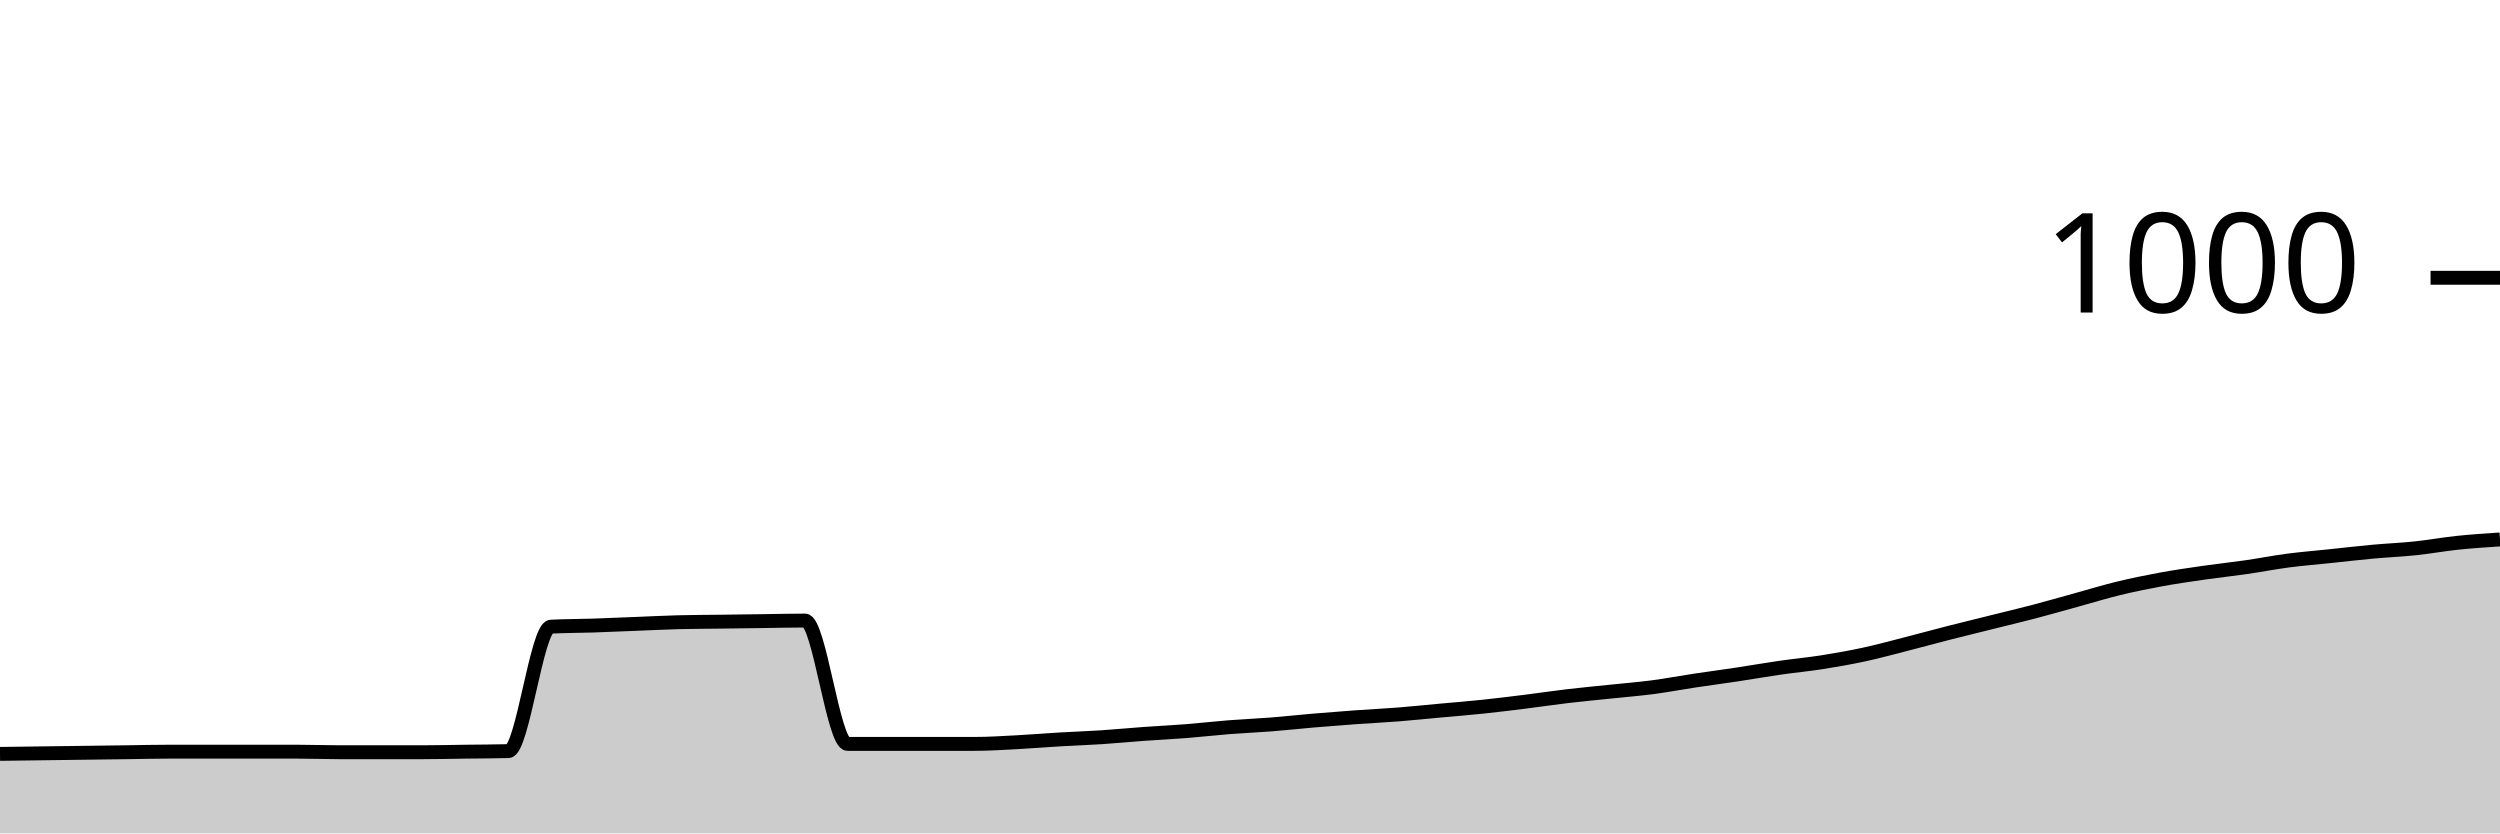
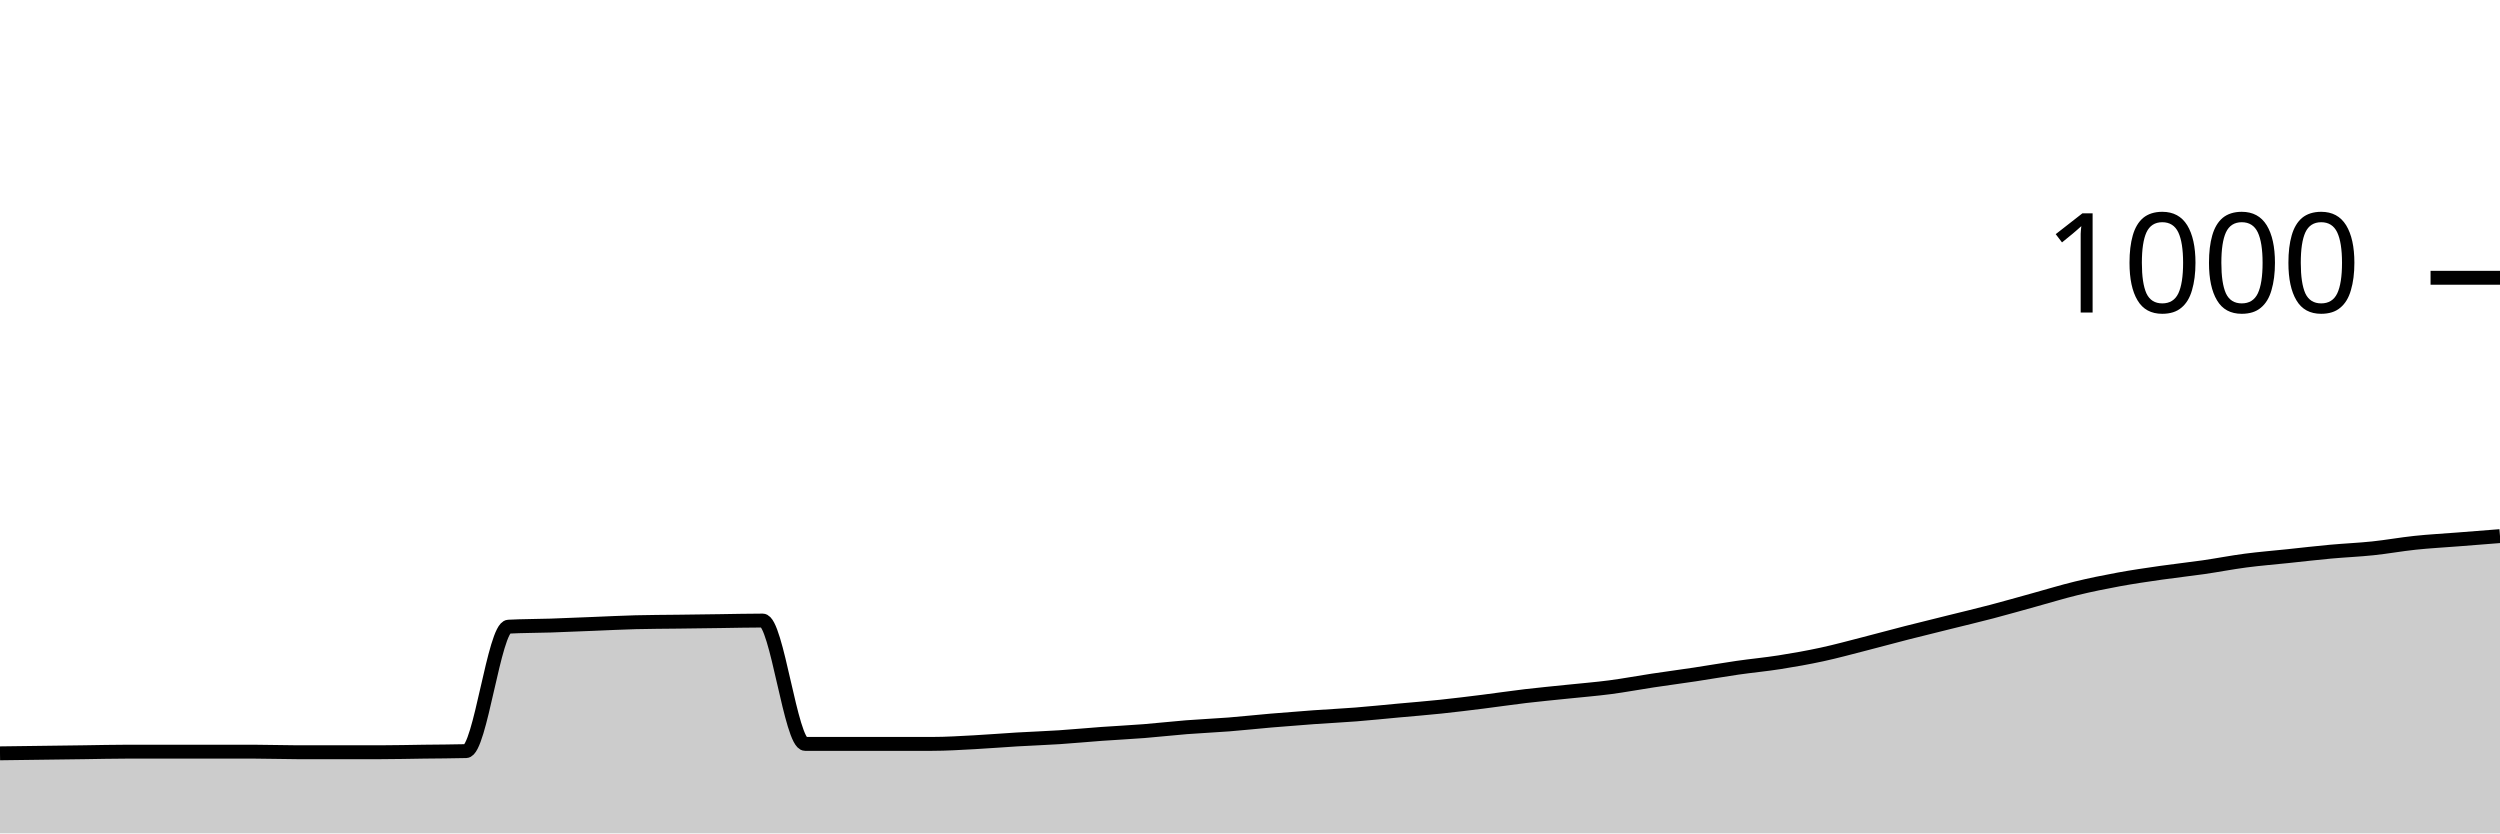
<svg xmlns="http://www.w3.org/2000/svg" viewBox="0 0 180 60">
  <g transform="translate(0,20)">
-     <path class="area" fill="rgba(0, 0, 0, 0.2)" d="M0,34.28C1.017,34.267,2.034,34.253,3.051,34.24C4.068,34.227,5.085,34.213,6.102,34.2C7.119,34.187,8.136,34.173,9.153,34.16C10.169,34.147,11.186,34.12,12.203,34.12C13.22,34.12,14.237,34.12,15.254,34.12C16.271,34.12,17.288,34.12,18.305,34.12C19.322,34.12,20.339,34.12,21.356,34.12C22.373,34.12,23.39,34.16,24.407,34.16C25.424,34.16,26.441,34.16,27.458,34.16C28.475,34.16,29.492,34.16,30.508,34.16C31.525,34.16,32.542,34.133,33.559,34.12C34.576,34.107,35.593,34.107,36.61,34.08C37.627,34.053,38.644,25.173,39.661,25.12C40.678,25.067,41.695,25.073,42.712,25.04C43.729,25.007,44.746,24.96,45.763,24.92C46.78,24.88,47.797,24.827,48.814,24.8C49.831,24.773,50.847,24.773,51.864,24.76C52.881,24.747,53.898,24.733,54.915,24.72C55.932,24.707,56.949,24.68,57.966,24.68C58.983,24.68,60,33.56,61.017,33.56C62.034,33.56,63.051,33.56,64.068,33.56C65.085,33.56,66.102,33.56,67.119,33.56C68.136,33.56,69.153,33.56,70.169,33.56C71.186,33.56,72.203,33.493,73.22,33.44C74.237,33.387,75.254,33.3,76.271,33.24C77.288,33.18,78.305,33.147,79.322,33.08C80.339,33.013,81.356,32.913,82.373,32.84C83.39,32.767,84.407,32.72,85.424,32.64C86.441,32.56,87.458,32.44,88.475,32.36C89.492,32.28,90.508,32.24,91.525,32.16C92.542,32.08,93.559,31.967,94.576,31.88C95.593,31.793,96.61,31.713,97.627,31.64C98.644,31.567,99.661,31.52,100.678,31.44C101.695,31.36,102.712,31.253,103.729,31.16C104.746,31.067,105.763,30.987,106.78,30.88C107.797,30.773,108.814,30.647,109.831,30.52C110.847,30.393,111.864,30.24,112.881,30.12C113.898,30,114.915,29.907,115.932,29.8C116.949,29.693,117.966,29.613,118.983,29.48C120,29.347,121.017,29.153,122.034,29C123.051,28.847,124.068,28.713,125.085,28.56C126.102,28.407,127.119,28.227,128.136,28.08C129.153,27.933,130.169,27.84,131.186,27.68C132.203,27.52,133.22,27.34,134.237,27.12C135.254,26.9,136.271,26.62,137.288,26.36C138.305,26.1,139.322,25.82,140.339,25.56C141.356,25.3,142.373,25.053,143.39,24.8C144.407,24.547,145.424,24.307,146.441,24.04C147.458,23.773,148.475,23.48,149.492,23.2C150.508,22.92,151.525,22.607,152.542,22.36C153.559,22.113,154.576,21.907,155.593,21.72C156.61,21.533,157.627,21.387,158.644,21.24C159.661,21.093,160.678,20.987,161.695,20.84C162.712,20.693,163.729,20.493,164.746,20.36C165.763,20.227,166.78,20.147,167.797,20.04C168.814,19.933,169.831,19.813,170.847,19.72C171.864,19.627,172.881,19.587,173.898,19.48C174.915,19.373,175.932,19.187,176.949,19.08C177.966,18.973,178.983,18.907,180,18.84L180,40C178.983,40,177.966,40,176.949,40C175.932,40,174.915,40,173.898,40C172.881,40,171.864,40,170.847,40C169.831,40,168.814,40,167.797,40C166.78,40,165.763,40,164.746,40C163.729,40,162.712,40,161.695,40C160.678,40,159.661,40,158.644,40C157.627,40,156.61,40,155.593,40C154.576,40,153.559,40,152.542,40C151.525,40,150.508,40,149.492,40C148.475,40,147.458,40,146.441,40C145.424,40,144.407,40,143.39,40C142.373,40,141.356,40,140.339,40C139.322,40,138.305,40,137.288,40C136.271,40,135.254,40,134.237,40C133.22,40,132.203,40,131.186,40C130.169,40,129.153,40,128.136,40C127.119,40,126.102,40,125.085,40C124.068,40,123.051,40,122.034,40C121.017,40,120,40,118.983,40C117.966,40,116.949,40,115.932,40C114.915,40,113.898,40,112.881,40C111.864,40,110.847,40,109.831,40C108.814,40,107.797,40,106.78,40C105.763,40,104.746,40,103.729,40C102.712,40,101.695,40,100.678,40C99.661,40,98.644,40,97.627,40C96.61,40,95.593,40,94.576,40C93.559,40,92.542,40,91.525,40C90.508,40,89.492,40,88.475,40C87.458,40,86.441,40,85.424,40C84.407,40,83.39,40,82.373,40C81.356,40,80.339,40,79.322,40C78.305,40,77.288,40,76.271,40C75.254,40,74.237,40,73.22,40C72.203,40,71.186,40,70.169,40C69.153,40,68.136,40,67.119,40C66.102,40,65.085,40,64.068,40C63.051,40,62.034,40,61.017,40C60,40,58.983,40,57.966,40C56.949,40,55.932,40,54.915,40C53.898,40,52.881,40,51.864,40C50.847,40,49.831,40,48.814,40C47.797,40,46.78,40,45.763,40C44.746,40,43.729,40,42.712,40C41.695,40,40.678,40,39.661,40C38.644,40,37.627,40,36.61,40C35.593,40,34.576,40,33.559,40C32.542,40,31.525,40,30.508,40C29.492,40,28.475,40,27.458,40C26.441,40,25.424,40,24.407,40C23.39,40,22.373,40,21.356,40C20.339,40,19.322,40,18.305,40C17.288,40,16.271,40,15.254,40C14.237,40,13.22,40,12.203,40C11.186,40,10.169,40,9.153,40C8.136,40,7.119,40,6.102,40C5.085,40,4.068,40,3.051,40C2.034,40,1.017,40,0,40Z" />
-     <path class="line" stroke="black" fill="none" d="M0,34.28C1.017,34.267,2.034,34.253,3.051,34.24C4.068,34.227,5.085,34.213,6.102,34.2C7.119,34.187,8.136,34.173,9.153,34.16C10.169,34.147,11.186,34.12,12.203,34.12C13.22,34.12,14.237,34.12,15.254,34.12C16.271,34.12,17.288,34.12,18.305,34.12C19.322,34.12,20.339,34.12,21.356,34.12C22.373,34.12,23.39,34.16,24.407,34.16C25.424,34.16,26.441,34.16,27.458,34.16C28.475,34.16,29.492,34.16,30.508,34.16C31.525,34.16,32.542,34.133,33.559,34.12C34.576,34.107,35.593,34.107,36.61,34.08C37.627,34.053,38.644,25.173,39.661,25.12C40.678,25.067,41.695,25.073,42.712,25.04C43.729,25.007,44.746,24.96,45.763,24.92C46.78,24.88,47.797,24.827,48.814,24.8C49.831,24.773,50.847,24.773,51.864,24.76C52.881,24.747,53.898,24.733,54.915,24.72C55.932,24.707,56.949,24.68,57.966,24.68C58.983,24.68,60,33.56,61.017,33.56C62.034,33.56,63.051,33.56,64.068,33.56C65.085,33.56,66.102,33.56,67.119,33.56C68.136,33.56,69.153,33.56,70.169,33.56C71.186,33.56,72.203,33.493,73.22,33.44C74.237,33.387,75.254,33.3,76.271,33.24C77.288,33.18,78.305,33.147,79.322,33.08C80.339,33.013,81.356,32.913,82.373,32.84C83.39,32.767,84.407,32.72,85.424,32.64C86.441,32.56,87.458,32.44,88.475,32.36C89.492,32.28,90.508,32.24,91.525,32.16C92.542,32.08,93.559,31.967,94.576,31.88C95.593,31.793,96.61,31.713,97.627,31.64C98.644,31.567,99.661,31.52,100.678,31.44C101.695,31.36,102.712,31.253,103.729,31.16C104.746,31.067,105.763,30.987,106.78,30.88C107.797,30.773,108.814,30.647,109.831,30.52C110.847,30.393,111.864,30.24,112.881,30.12C113.898,30,114.915,29.907,115.932,29.8C116.949,29.693,117.966,29.613,118.983,29.48C120,29.347,121.017,29.153,122.034,29C123.051,28.847,124.068,28.713,125.085,28.56C126.102,28.407,127.119,28.227,128.136,28.08C129.153,27.933,130.169,27.84,131.186,27.68C132.203,27.52,133.22,27.34,134.237,27.12C135.254,26.9,136.271,26.62,137.288,26.36C138.305,26.1,139.322,25.82,140.339,25.56C141.356,25.3,142.373,25.053,143.39,24.8C144.407,24.547,145.424,24.307,146.441,24.04C147.458,23.773,148.475,23.48,149.492,23.2C150.508,22.92,151.525,22.607,152.542,22.36C153.559,22.113,154.576,21.907,155.593,21.72C156.61,21.533,157.627,21.387,158.644,21.24C159.661,21.093,160.678,20.987,161.695,20.84C162.712,20.693,163.729,20.493,164.746,20.36C165.763,20.227,166.78,20.147,167.797,20.04C168.814,19.933,169.831,19.813,170.847,19.72C171.864,19.627,172.881,19.587,173.898,19.48C174.915,19.373,175.932,19.187,176.949,19.08C177.966,18.973,178.983,18.907,180,18.84" />
+     <path class="area" fill="rgba(0, 0, 0, 0.2)" d="M0,34.24C1.017,34.227,2.034,34.213,3.051,34.2C4.068,34.187,5.085,34.173,6.102,34.16C7.119,34.147,8.136,34.12,9.153,34.12C10.169,34.12,11.186,34.12,12.203,34.12C13.22,34.12,14.237,34.12,15.254,34.12C16.271,34.12,17.288,34.12,18.305,34.12C19.322,34.12,20.339,34.16,21.356,34.16C22.373,34.16,23.39,34.16,24.407,34.16C25.424,34.16,26.441,34.16,27.458,34.16C28.475,34.16,29.492,34.133,30.508,34.12C31.525,34.107,32.542,34.107,33.559,34.08C34.576,34.053,35.593,25.173,36.61,25.12C37.627,25.067,38.644,25.073,39.661,25.04C40.678,25.007,41.695,24.96,42.712,24.92C43.729,24.88,44.746,24.827,45.763,24.8C46.78,24.773,47.797,24.773,48.814,24.76C49.831,24.747,50.847,24.733,51.864,24.72C52.881,24.707,53.898,24.68,54.915,24.68C55.932,24.68,56.949,33.56,57.966,33.56C58.983,33.56,60,33.56,61.017,33.56C62.034,33.56,63.051,33.56,64.068,33.56C65.085,33.56,66.102,33.56,67.119,33.56C68.136,33.56,69.153,33.493,70.169,33.44C71.186,33.387,72.203,33.3,73.22,33.24C74.237,33.18,75.254,33.147,76.271,33.08C77.288,33.013,78.305,32.913,79.322,32.84C80.339,32.767,81.356,32.72,82.373,32.64C83.39,32.56,84.407,32.44,85.424,32.36C86.441,32.28,87.458,32.24,88.475,32.16C89.492,32.08,90.508,31.967,91.525,31.88C92.542,31.793,93.559,31.713,94.576,31.64C95.593,31.567,96.61,31.52,97.627,31.44C98.644,31.36,99.661,31.253,100.678,31.16C101.695,31.067,102.712,30.987,103.729,30.88C104.746,30.773,105.763,30.647,106.78,30.52C107.797,30.393,108.814,30.24,109.831,30.12C110.847,30,111.864,29.907,112.881,29.8C113.898,29.693,114.915,29.613,115.932,29.48C116.949,29.347,117.966,29.153,118.983,29C120,28.847,121.017,28.713,122.034,28.56C123.051,28.407,124.068,28.227,125.085,28.08C126.102,27.933,127.119,27.84,128.136,27.68C129.153,27.52,130.169,27.34,131.186,27.12C132.203,26.9,133.22,26.62,134.237,26.36C135.254,26.1,136.271,25.82,137.288,25.56C138.305,25.3,139.322,25.053,140.339,24.8C141.356,24.547,142.373,24.307,143.39,24.04C144.407,23.773,145.424,23.48,146.441,23.2C147.458,22.92,148.475,22.607,149.492,22.36C150.508,22.113,151.525,21.907,152.542,21.72C153.559,21.533,154.576,21.387,155.593,21.24C156.61,21.093,157.627,20.987,158.644,20.84C159.661,20.693,160.678,20.493,161.695,20.36C162.712,20.227,163.729,20.147,164.746,20.04C165.763,19.933,166.78,19.813,167.797,19.72C168.814,19.627,169.831,19.587,170.847,19.48C171.864,19.373,172.881,19.187,173.898,19.08C174.915,18.973,175.932,18.92,176.949,18.84C177.966,18.76,178.983,18.68,180,18.6L180,40C178.983,40,177.966,40,176.949,40C175.932,40,174.915,40,173.898,40C172.881,40,171.864,40,170.847,40C169.831,40,168.814,40,167.797,40C166.78,40,165.763,40,164.746,40C163.729,40,162.712,40,161.695,40C160.678,40,159.661,40,158.644,40C157.627,40,156.61,40,155.593,40C154.576,40,153.559,40,152.542,40C151.525,40,150.508,40,149.492,40C148.475,40,147.458,40,146.441,40C145.424,40,144.407,40,143.39,40C142.373,40,141.356,40,140.339,40C139.322,40,138.305,40,137.288,40C136.271,40,135.254,40,134.237,40C133.22,40,132.203,40,131.186,40C130.169,40,129.153,40,128.136,40C127.119,40,126.102,40,125.085,40C124.068,40,123.051,40,122.034,40C121.017,40,120,40,118.983,40C117.966,40,116.949,40,115.932,40C114.915,40,113.898,40,112.881,40C111.864,40,110.847,40,109.831,40C108.814,40,107.797,40,106.78,40C105.763,40,104.746,40,103.729,40C102.712,40,101.695,40,100.678,40C99.661,40,98.644,40,97.627,40C96.61,40,95.593,40,94.576,40C93.559,40,92.542,40,91.525,40C90.508,40,89.492,40,88.475,40C87.458,40,86.441,40,85.424,40C84.407,40,83.39,40,82.373,40C81.356,40,80.339,40,79.322,40C78.305,40,77.288,40,76.271,40C75.254,40,74.237,40,73.22,40C72.203,40,71.186,40,70.169,40C69.153,40,68.136,40,67.119,40C66.102,40,65.085,40,64.068,40C63.051,40,62.034,40,61.017,40C60,40,58.983,40,57.966,40C56.949,40,55.932,40,54.915,40C53.898,40,52.881,40,51.864,40C50.847,40,49.831,40,48.814,40C47.797,40,46.78,40,45.763,40C44.746,40,43.729,40,42.712,40C41.695,40,40.678,40,39.661,40C38.644,40,37.627,40,36.61,40C35.593,40,34.576,40,33.559,40C32.542,40,31.525,40,30.508,40C29.492,40,28.475,40,27.458,40C26.441,40,25.424,40,24.407,40C23.39,40,22.373,40,21.356,40C20.339,40,19.322,40,18.305,40C17.288,40,16.271,40,15.254,40C14.237,40,13.22,40,12.203,40C11.186,40,10.169,40,9.153,40C8.136,40,7.119,40,6.102,40C5.085,40,4.068,40,3.051,40C2.034,40,1.017,40,0,40Z" />
+     <path class="line" stroke="black" fill="none" d="M0,34.24C1.017,34.227,2.034,34.213,3.051,34.2C4.068,34.187,5.085,34.173,6.102,34.16C7.119,34.147,8.136,34.12,9.153,34.12C10.169,34.12,11.186,34.12,12.203,34.12C13.22,34.12,14.237,34.12,15.254,34.12C16.271,34.12,17.288,34.12,18.305,34.12C19.322,34.12,20.339,34.16,21.356,34.16C22.373,34.16,23.39,34.16,24.407,34.16C25.424,34.16,26.441,34.16,27.458,34.16C28.475,34.16,29.492,34.133,30.508,34.12C31.525,34.107,32.542,34.107,33.559,34.08C34.576,34.053,35.593,25.173,36.61,25.12C37.627,25.067,38.644,25.073,39.661,25.04C40.678,25.007,41.695,24.96,42.712,24.92C43.729,24.88,44.746,24.827,45.763,24.8C46.78,24.773,47.797,24.773,48.814,24.76C49.831,24.747,50.847,24.733,51.864,24.72C52.881,24.707,53.898,24.68,54.915,24.68C55.932,24.68,56.949,33.56,57.966,33.56C58.983,33.56,60,33.56,61.017,33.56C62.034,33.56,63.051,33.56,64.068,33.56C65.085,33.56,66.102,33.56,67.119,33.56C68.136,33.56,69.153,33.493,70.169,33.44C71.186,33.387,72.203,33.3,73.22,33.24C74.237,33.18,75.254,33.147,76.271,33.08C77.288,33.013,78.305,32.913,79.322,32.84C80.339,32.767,81.356,32.72,82.373,32.64C83.39,32.56,84.407,32.44,85.424,32.36C86.441,32.28,87.458,32.24,88.475,32.16C89.492,32.08,90.508,31.967,91.525,31.88C92.542,31.793,93.559,31.713,94.576,31.64C95.593,31.567,96.61,31.52,97.627,31.44C98.644,31.36,99.661,31.253,100.678,31.16C101.695,31.067,102.712,30.987,103.729,30.88C104.746,30.773,105.763,30.647,106.78,30.52C107.797,30.393,108.814,30.24,109.831,30.12C110.847,30,111.864,29.907,112.881,29.8C113.898,29.693,114.915,29.613,115.932,29.48C116.949,29.347,117.966,29.153,118.983,29C120,28.847,121.017,28.713,122.034,28.56C123.051,28.407,124.068,28.227,125.085,28.08C126.102,27.933,127.119,27.84,128.136,27.68C129.153,27.52,130.169,27.34,131.186,27.12C132.203,26.9,133.22,26.62,134.237,26.36C135.254,26.1,136.271,25.82,137.288,25.56C138.305,25.3,139.322,25.053,140.339,24.8C141.356,24.547,142.373,24.307,143.39,24.04C144.407,23.773,145.424,23.48,146.441,23.2C147.458,22.92,148.475,22.607,149.492,22.36C150.508,22.113,151.525,21.907,152.542,21.72C153.559,21.533,154.576,21.387,155.593,21.24C156.61,21.093,157.627,20.987,158.644,20.84C159.661,20.693,160.678,20.493,161.695,20.36C162.712,20.227,163.729,20.147,164.746,20.04C165.763,19.933,166.78,19.813,167.797,19.72C168.814,19.627,169.831,19.587,170.847,19.48C171.864,19.373,172.881,19.187,173.898,19.08C174.915,18.973,175.932,18.92,176.949,18.84C177.966,18.76,178.983,18.68,180,18.6" />
    <path class="axis-ceiling" stroke-width="1" stroke="black" fill="none" d="M175,0L180,0" />
    <text class="axis-ceiling-label" font-family="sans-serif" text-anchor="end" font-size="10px" x="170" y="2.5">1000</text>
  </g>
</svg>
